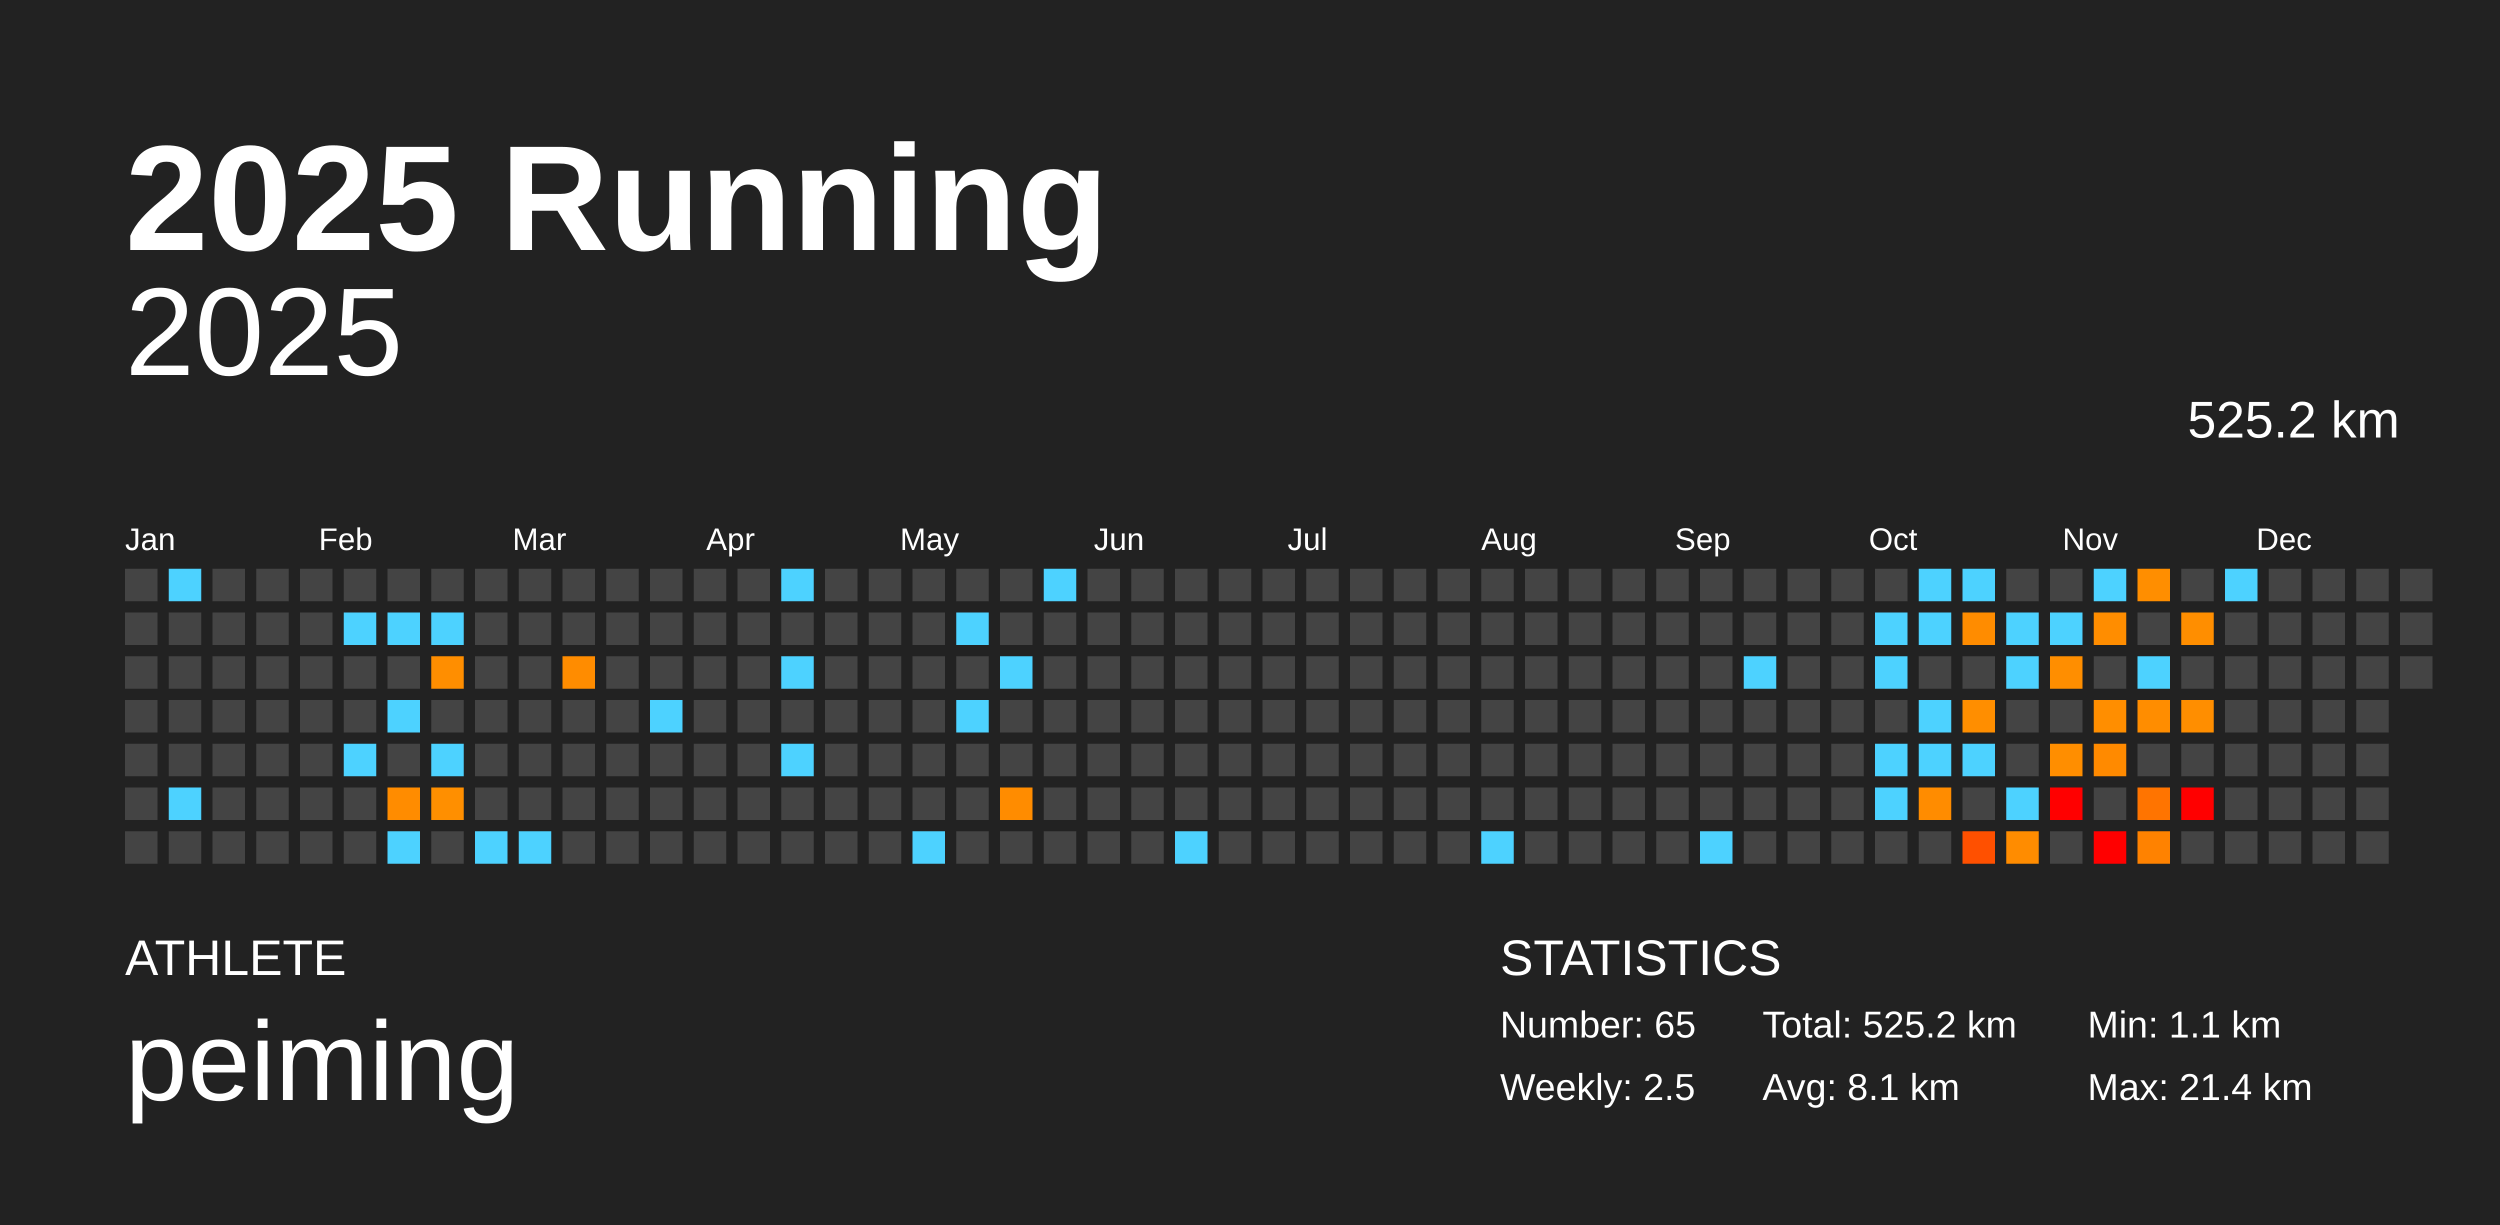
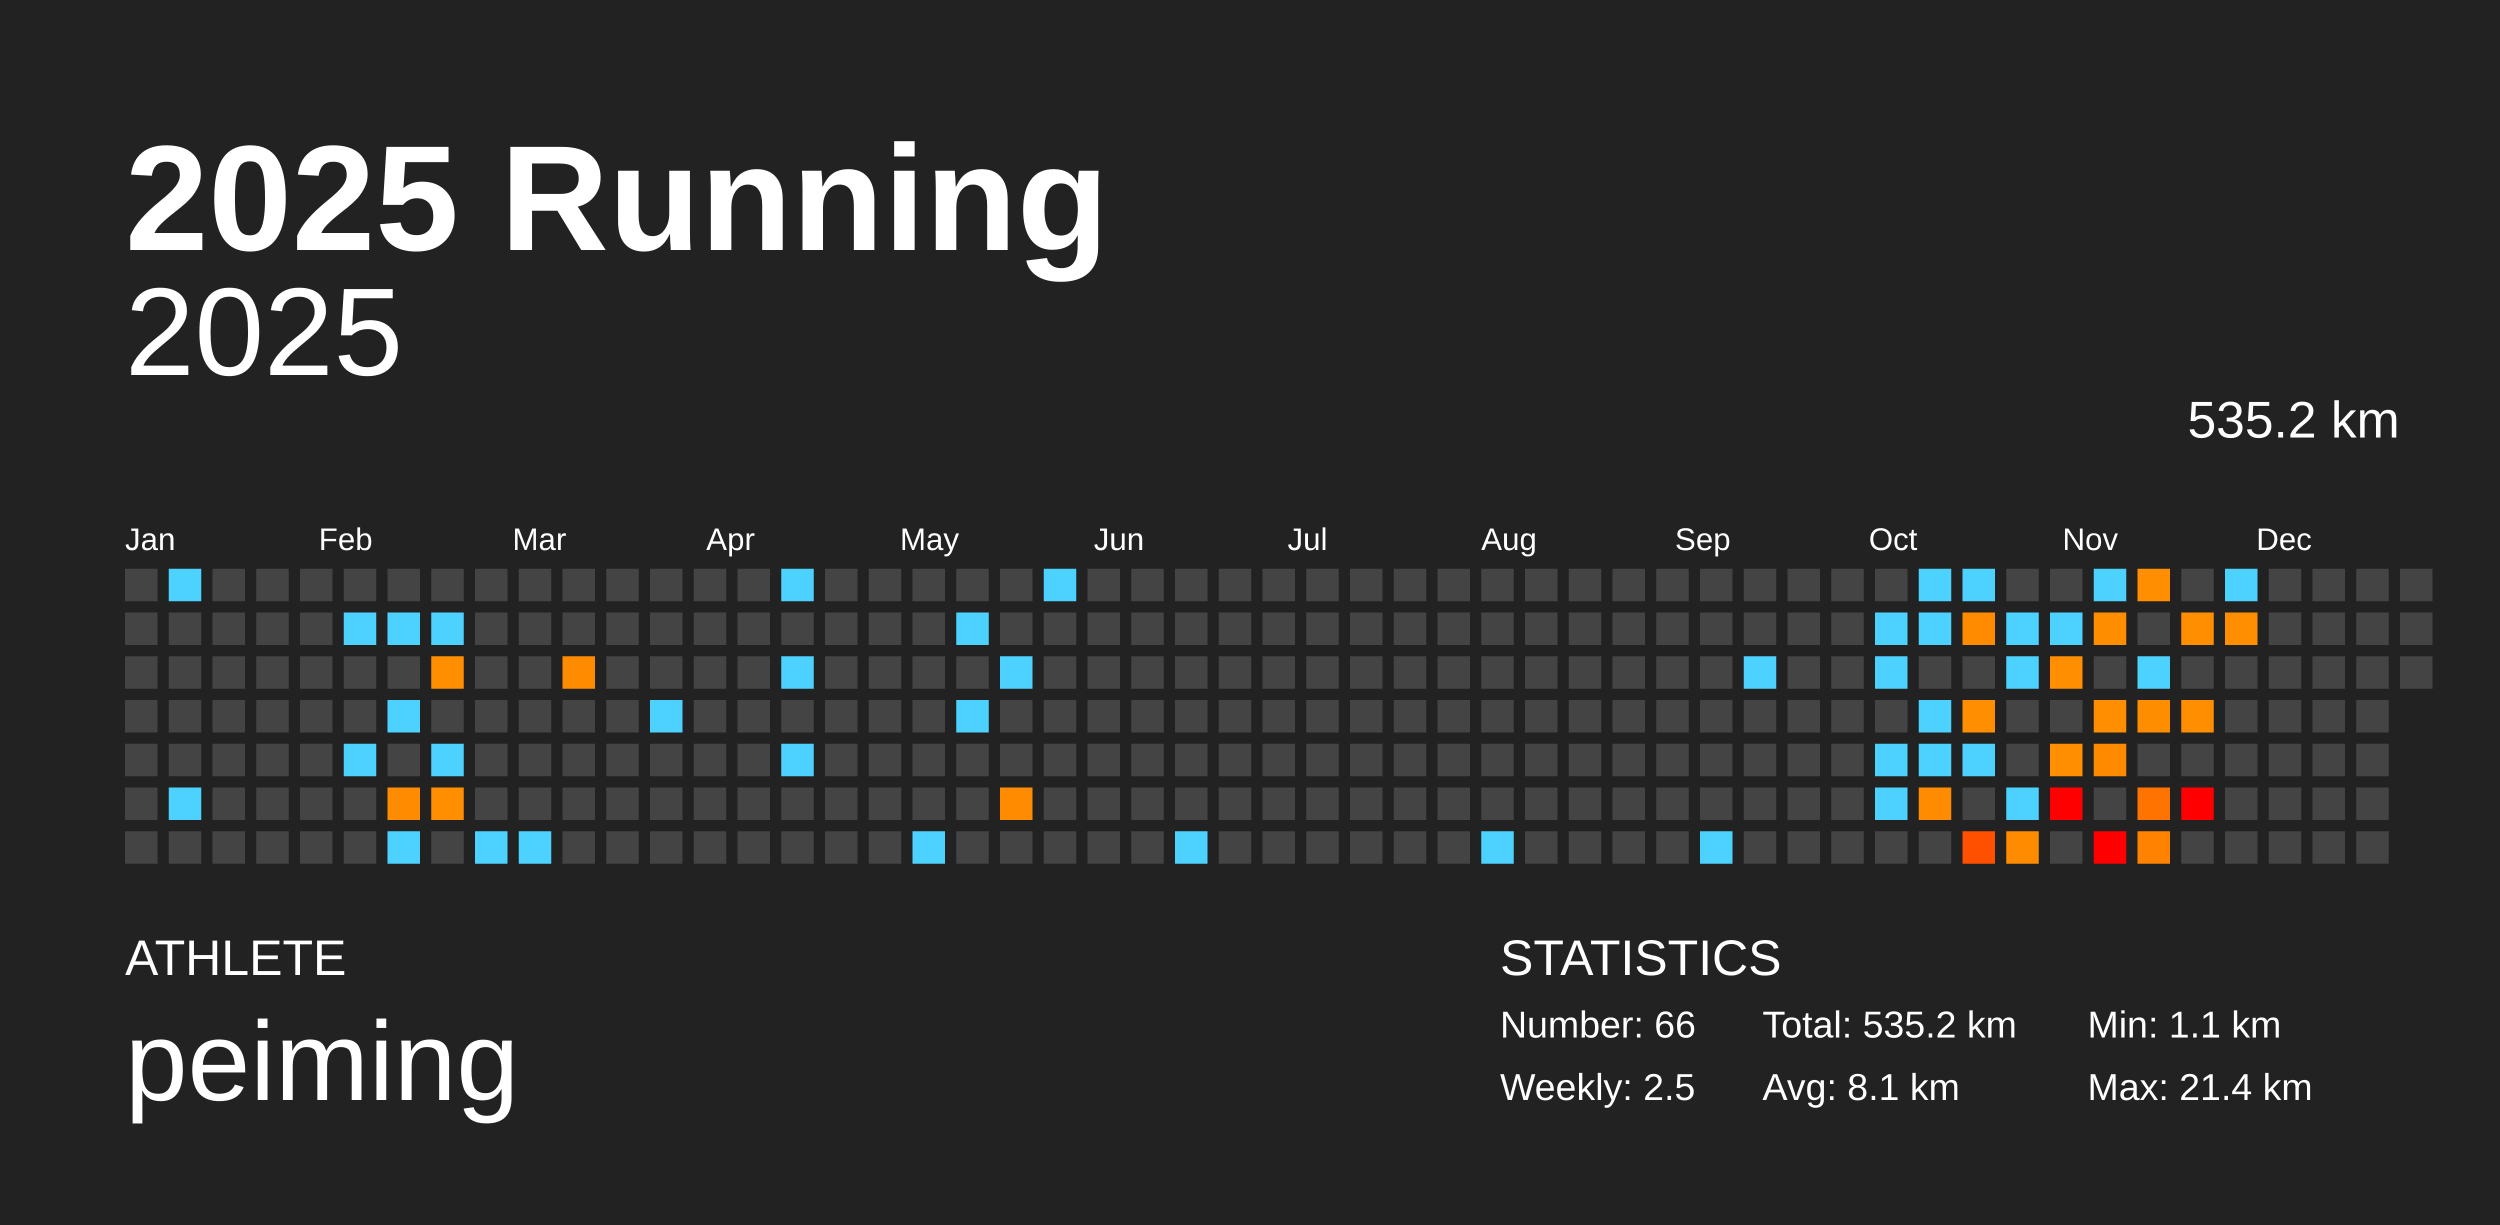
<svg xmlns="http://www.w3.org/2000/svg" baseProfile="full" height="98mm" version="1.1" viewBox="0,0,200,98" width="200mm">
  <defs />
  <rect fill="#222222" height="98" width="200" x="0" y="0" />
  <text fill="#FFFFFF" style="font-size:12px; font-family:Arial; font-weight:bold;" x="10" y="20">2025 Running</text>
  <text fill="#FFFFFF" style="font-size:4px; font-family:Arial" x="10" y="78">ATHLETE</text>
  <text fill="#FFFFFF" style="font-size:9px; font-family:Arial" x="10" y="88">peiming</text>
  <text fill="#FFFFFF" style="font-size:4px; font-family:Arial" x="120" y="78">STATISTICS</text>
-   <text fill="#FFFFFF" style="font-size:3px; font-family:Arial" x="120" y="83">Number: 65</text>
+   <text fill="#FFFFFF" style="font-size:3px; font-family:Arial" x="120" y="83">Number: 66</text>
  <text fill="#FFFFFF" style="font-size:3px; font-family:Arial" x="120" y="88">Weekly: 2.5</text>
-   <text fill="#FFFFFF" style="font-size:3px; font-family:Arial" x="141" y="83">Total: 525.2 km</text>
+   <text fill="#FFFFFF" style="font-size:3px; font-family:Arial" x="141" y="83">Total: 535.2 km</text>
  <text fill="#FFFFFF" style="font-size:3px; font-family:Arial" x="141" y="88">Avg: 8.1 km</text>
  <text fill="#FFFFFF" style="font-size:3px; font-family:Arial" x="167" y="83">Min: 1.1 km</text>
  <text fill="#FFFFFF" style="font-size:3px; font-family:Arial" x="167" y="88">Max: 21.4 km</text>
  <text alignment-baseline="hanging" fill="#FFFFFF" style="font-size:10.0px; font-family:Arial;" x="10" y="30">2025</text>
-   <text alignment-baseline="hanging" fill="#FFFFFF" style="font-size:4.125px; font-family:Arial;" x="175" y="35">525.2 km</text>
+   <text alignment-baseline="hanging" fill="#FFFFFF" style="font-size:4.125px; font-family:Arial;" x="175" y="35">535.2 km</text>
  <text fill="#FFFFFF" style="font-size:2.5px; font-family:Arial" x="10.0" y="44">Jan</text>
  <text fill="#FFFFFF" style="font-size:2.5px; font-family:Arial" x="25.5" y="44">Feb</text>
  <text fill="#FFFFFF" style="font-size:2.5px; font-family:Arial" x="41.0" y="44">Mar</text>
  <text fill="#FFFFFF" style="font-size:2.5px; font-family:Arial" x="56.5" y="44">Apr</text>
  <text fill="#FFFFFF" style="font-size:2.5px; font-family:Arial" x="72.0" y="44">May</text>
  <text fill="#FFFFFF" style="font-size:2.5px; font-family:Arial" x="87.5" y="44">Jun</text>
  <text fill="#FFFFFF" style="font-size:2.5px; font-family:Arial" x="103.0" y="44">Jul</text>
  <text fill="#FFFFFF" style="font-size:2.5px; font-family:Arial" x="118.5" y="44">Aug</text>
  <text fill="#FFFFFF" style="font-size:2.5px; font-family:Arial" x="134.0" y="44">Sep</text>
  <text fill="#FFFFFF" style="font-size:2.5px; font-family:Arial" x="149.5" y="44">Oct</text>
  <text fill="#FFFFFF" style="font-size:2.5px; font-family:Arial" x="165.0" y="44">Nov</text>
  <text fill="#FFFFFF" style="font-size:2.5px; font-family:Arial" x="180.5" y="44">Dec</text>
  <rect fill="#444444" height="2.6" width="2.6" x="10.0" y="45.5" />
  <rect fill="#444444" height="2.6" width="2.6" x="10.0" y="49.0" />
  <rect fill="#444444" height="2.6" width="2.6" x="10.0" y="52.5" />
  <rect fill="#444444" height="2.6" width="2.6" x="10.0" y="56.0" />
  <rect fill="#444444" height="2.6" width="2.6" x="10.0" y="59.5" />
  <rect fill="#444444" height="2.6" width="2.6" x="10.0" y="63.0" />
  <rect fill="#444444" height="2.6" width="2.6" x="10.0" y="66.5" />
  <rect fill="#4dd2ff" height="2.6" width="2.6" x="13.5" y="45.5" />
  <rect fill="#444444" height="2.6" width="2.6" x="13.5" y="49.0" />
  <rect fill="#444444" height="2.6" width="2.6" x="13.5" y="52.5" />
  <rect fill="#444444" height="2.6" width="2.6" x="13.5" y="56.0" />
  <rect fill="#444444" height="2.6" width="2.6" x="13.5" y="59.5" />
  <rect fill="#4dd2ff" height="2.6" width="2.6" x="13.5" y="63.0" />
  <rect fill="#444444" height="2.6" width="2.6" x="13.5" y="66.5" />
  <rect fill="#444444" height="2.6" width="2.6" x="17.0" y="45.5" />
  <rect fill="#444444" height="2.6" width="2.6" x="17.0" y="49.0" />
  <rect fill="#444444" height="2.6" width="2.6" x="17.0" y="52.5" />
  <rect fill="#444444" height="2.6" width="2.6" x="17.0" y="56.0" />
  <rect fill="#444444" height="2.6" width="2.6" x="17.0" y="59.5" />
  <rect fill="#444444" height="2.6" width="2.6" x="17.0" y="63.0" />
  <rect fill="#444444" height="2.6" width="2.6" x="17.0" y="66.5" />
  <rect fill="#444444" height="2.6" width="2.6" x="20.5" y="45.5" />
  <rect fill="#444444" height="2.6" width="2.6" x="20.5" y="49.0" />
  <rect fill="#444444" height="2.6" width="2.6" x="20.5" y="52.5" />
  <rect fill="#444444" height="2.6" width="2.6" x="20.5" y="56.0" />
  <rect fill="#444444" height="2.6" width="2.6" x="20.5" y="59.5" />
  <rect fill="#444444" height="2.6" width="2.6" x="20.5" y="63.0" />
  <rect fill="#444444" height="2.6" width="2.6" x="20.5" y="66.5" />
  <rect fill="#444444" height="2.6" width="2.6" x="24.0" y="45.5" />
  <rect fill="#444444" height="2.6" width="2.6" x="24.0" y="49.0" />
  <rect fill="#444444" height="2.6" width="2.6" x="24.0" y="52.5" />
  <rect fill="#444444" height="2.6" width="2.6" x="24.0" y="56.0" />
  <rect fill="#444444" height="2.6" width="2.6" x="24.0" y="59.5" />
  <rect fill="#444444" height="2.6" width="2.6" x="24.0" y="63.0" />
  <rect fill="#444444" height="2.6" width="2.6" x="24.0" y="66.5" />
  <rect fill="#444444" height="2.6" width="2.6" x="27.5" y="45.5" />
  <rect fill="#4dd2ff" height="2.6" width="2.6" x="27.5" y="49.0" />
  <rect fill="#444444" height="2.6" width="2.6" x="27.5" y="52.5" />
  <rect fill="#444444" height="2.6" width="2.6" x="27.5" y="56.0" />
  <rect fill="#4dd2ff" height="2.6" width="2.6" x="27.5" y="59.5" />
  <rect fill="#444444" height="2.6" width="2.6" x="27.5" y="63.0" />
  <rect fill="#444444" height="2.6" width="2.6" x="27.5" y="66.5" />
  <rect fill="#444444" height="2.6" width="2.6" x="31.0" y="45.5" />
  <rect fill="#4dd2ff" height="2.6" width="2.6" x="31.0" y="49.0" />
  <rect fill="#444444" height="2.6" width="2.6" x="31.0" y="52.5" />
  <rect fill="#4dd2ff" height="2.6" width="2.6" x="31.0" y="56.0" />
  <rect fill="#444444" height="2.6" width="2.6" x="31.0" y="59.5" />
  <rect fill="#ff8c00" height="2.6" width="2.6" x="31.0" y="63.0" />
  <rect fill="#4dd2ff" height="2.6" width="2.6" x="31.0" y="66.5" />
  <rect fill="#444444" height="2.6" width="2.6" x="34.5" y="45.5" />
  <rect fill="#4dd2ff" height="2.6" width="2.6" x="34.5" y="49.0" />
  <rect fill="#ff8e00" height="2.6" width="2.6" x="34.5" y="52.5" />
  <rect fill="#444444" height="2.6" width="2.6" x="34.5" y="56.0" />
  <rect fill="#4dd2ff" height="2.6" width="2.6" x="34.5" y="59.5" />
  <rect fill="#ff8f00" height="2.6" width="2.6" x="34.5" y="63.0" />
  <rect fill="#444444" height="2.6" width="2.6" x="34.5" y="66.5" />
  <rect fill="#444444" height="2.6" width="2.6" x="38.0" y="45.5" />
  <rect fill="#444444" height="2.6" width="2.6" x="38.0" y="49.0" />
  <rect fill="#444444" height="2.6" width="2.6" x="38.0" y="52.5" />
  <rect fill="#444444" height="2.6" width="2.6" x="38.0" y="56.0" />
  <rect fill="#444444" height="2.6" width="2.6" x="38.0" y="59.5" />
  <rect fill="#444444" height="2.6" width="2.6" x="38.0" y="63.0" />
  <rect fill="#4dd2ff" height="2.6" width="2.6" x="38.0" y="66.5" />
  <rect fill="#444444" height="2.6" width="2.6" x="41.5" y="45.5" />
  <rect fill="#444444" height="2.6" width="2.6" x="41.5" y="49.0" />
  <rect fill="#444444" height="2.6" width="2.6" x="41.5" y="52.5" />
  <rect fill="#444444" height="2.6" width="2.6" x="41.5" y="56.0" />
  <rect fill="#444444" height="2.6" width="2.6" x="41.5" y="59.5" />
  <rect fill="#444444" height="2.6" width="2.6" x="41.5" y="63.0" />
  <rect fill="#4dd2ff" height="2.6" width="2.6" x="41.5" y="66.5" />
  <rect fill="#444444" height="2.6" width="2.6" x="45.0" y="45.5" />
  <rect fill="#444444" height="2.6" width="2.6" x="45.0" y="49.0" />
  <rect fill="#ff8c00" height="2.6" width="2.6" x="45.0" y="52.5" />
  <rect fill="#444444" height="2.6" width="2.6" x="45.0" y="56.0" />
  <rect fill="#444444" height="2.6" width="2.6" x="45.0" y="59.5" />
  <rect fill="#444444" height="2.6" width="2.6" x="45.0" y="63.0" />
  <rect fill="#444444" height="2.6" width="2.6" x="45.0" y="66.5" />
  <rect fill="#444444" height="2.6" width="2.6" x="48.5" y="45.5" />
  <rect fill="#444444" height="2.6" width="2.6" x="48.5" y="49.0" />
  <rect fill="#444444" height="2.6" width="2.6" x="48.5" y="52.5" />
  <rect fill="#444444" height="2.6" width="2.6" x="48.5" y="56.0" />
  <rect fill="#444444" height="2.6" width="2.6" x="48.5" y="59.5" />
  <rect fill="#444444" height="2.6" width="2.6" x="48.5" y="63.0" />
  <rect fill="#444444" height="2.6" width="2.6" x="48.5" y="66.5" />
  <rect fill="#444444" height="2.6" width="2.6" x="52.0" y="45.5" />
  <rect fill="#444444" height="2.6" width="2.6" x="52.0" y="49.0" />
  <rect fill="#444444" height="2.6" width="2.6" x="52.0" y="52.5" />
  <rect fill="#4dd2ff" height="2.6" width="2.6" x="52.0" y="56.0" />
  <rect fill="#444444" height="2.6" width="2.6" x="52.0" y="59.5" />
  <rect fill="#444444" height="2.6" width="2.6" x="52.0" y="63.0" />
  <rect fill="#444444" height="2.6" width="2.6" x="52.0" y="66.5" />
  <rect fill="#444444" height="2.6" width="2.6" x="55.5" y="45.5" />
  <rect fill="#444444" height="2.6" width="2.6" x="55.5" y="49.0" />
  <rect fill="#444444" height="2.6" width="2.6" x="55.5" y="52.5" />
  <rect fill="#444444" height="2.6" width="2.6" x="55.5" y="56.0" />
  <rect fill="#444444" height="2.6" width="2.6" x="55.5" y="59.5" />
  <rect fill="#444444" height="2.6" width="2.6" x="55.5" y="63.0" />
  <rect fill="#444444" height="2.6" width="2.6" x="55.5" y="66.5" />
  <rect fill="#444444" height="2.6" width="2.6" x="59.0" y="45.5" />
  <rect fill="#444444" height="2.6" width="2.6" x="59.0" y="49.0" />
  <rect fill="#444444" height="2.6" width="2.6" x="59.0" y="52.5" />
  <rect fill="#444444" height="2.6" width="2.6" x="59.0" y="56.0" />
  <rect fill="#444444" height="2.6" width="2.6" x="59.0" y="59.5" />
  <rect fill="#444444" height="2.6" width="2.6" x="59.0" y="63.0" />
  <rect fill="#444444" height="2.6" width="2.6" x="59.0" y="66.5" />
  <rect fill="#4dd2ff" height="2.6" width="2.6" x="62.5" y="45.5" />
  <rect fill="#444444" height="2.6" width="2.6" x="62.5" y="49.0" />
  <rect fill="#4dd2ff" height="2.6" width="2.6" x="62.5" y="52.5" />
  <rect fill="#444444" height="2.6" width="2.6" x="62.5" y="56.0" />
  <rect fill="#4dd2ff" height="2.6" width="2.6" x="62.5" y="59.5" />
  <rect fill="#444444" height="2.6" width="2.6" x="62.5" y="63.0" />
  <rect fill="#444444" height="2.6" width="2.6" x="62.5" y="66.5" />
  <rect fill="#444444" height="2.6" width="2.6" x="66.0" y="45.5" />
  <rect fill="#444444" height="2.6" width="2.6" x="66.0" y="49.0" />
  <rect fill="#444444" height="2.6" width="2.6" x="66.0" y="52.5" />
  <rect fill="#444444" height="2.6" width="2.6" x="66.0" y="56.0" />
  <rect fill="#444444" height="2.6" width="2.6" x="66.0" y="59.5" />
  <rect fill="#444444" height="2.6" width="2.6" x="66.0" y="63.0" />
  <rect fill="#444444" height="2.6" width="2.6" x="66.0" y="66.5" />
  <rect fill="#444444" height="2.6" width="2.6" x="69.5" y="45.5" />
  <rect fill="#444444" height="2.6" width="2.6" x="69.5" y="49.0" />
  <rect fill="#444444" height="2.6" width="2.6" x="69.5" y="52.5" />
  <rect fill="#444444" height="2.6" width="2.6" x="69.5" y="56.0" />
  <rect fill="#444444" height="2.6" width="2.6" x="69.5" y="59.5" />
  <rect fill="#444444" height="2.6" width="2.6" x="69.5" y="63.0" />
  <rect fill="#444444" height="2.6" width="2.6" x="69.5" y="66.5" />
  <rect fill="#444444" height="2.6" width="2.6" x="73.0" y="45.5" />
  <rect fill="#444444" height="2.6" width="2.6" x="73.0" y="49.0" />
  <rect fill="#444444" height="2.6" width="2.6" x="73.0" y="52.5" />
  <rect fill="#444444" height="2.6" width="2.6" x="73.0" y="56.0" />
  <rect fill="#444444" height="2.6" width="2.6" x="73.0" y="59.5" />
  <rect fill="#444444" height="2.6" width="2.6" x="73.0" y="63.0" />
  <rect fill="#4dd2ff" height="2.6" width="2.6" x="73.0" y="66.5" />
  <rect fill="#444444" height="2.6" width="2.6" x="76.5" y="45.5" />
  <rect fill="#4dd2ff" height="2.6" width="2.6" x="76.5" y="49.0" />
  <rect fill="#444444" height="2.6" width="2.6" x="76.5" y="52.5" />
  <rect fill="#4dd2ff" height="2.6" width="2.6" x="76.5" y="56.0" />
  <rect fill="#444444" height="2.6" width="2.6" x="76.5" y="59.5" />
  <rect fill="#444444" height="2.6" width="2.6" x="76.5" y="63.0" />
  <rect fill="#444444" height="2.6" width="2.6" x="76.5" y="66.5" />
  <rect fill="#444444" height="2.6" width="2.6" x="80.0" y="45.5" />
  <rect fill="#444444" height="2.6" width="2.6" x="80.0" y="49.0" />
  <rect fill="#4dd2ff" height="2.6" width="2.6" x="80.0" y="52.5" />
  <rect fill="#444444" height="2.6" width="2.6" x="80.0" y="56.0" />
  <rect fill="#444444" height="2.6" width="2.6" x="80.0" y="59.5" />
  <rect fill="#ff8c00" height="2.6" width="2.6" x="80.0" y="63.0" />
  <rect fill="#444444" height="2.6" width="2.6" x="80.0" y="66.5" />
  <rect fill="#4dd2ff" height="2.6" width="2.6" x="83.5" y="45.5" />
  <rect fill="#444444" height="2.6" width="2.6" x="83.5" y="49.0" />
  <rect fill="#444444" height="2.6" width="2.6" x="83.5" y="52.5" />
  <rect fill="#444444" height="2.6" width="2.6" x="83.5" y="56.0" />
  <rect fill="#444444" height="2.6" width="2.6" x="83.5" y="59.5" />
  <rect fill="#444444" height="2.6" width="2.6" x="83.5" y="63.0" />
  <rect fill="#444444" height="2.6" width="2.6" x="83.5" y="66.5" />
  <rect fill="#444444" height="2.6" width="2.6" x="87.0" y="45.5" />
  <rect fill="#444444" height="2.6" width="2.6" x="87.0" y="49.0" />
  <rect fill="#444444" height="2.6" width="2.6" x="87.0" y="52.5" />
  <rect fill="#444444" height="2.6" width="2.6" x="87.0" y="56.0" />
  <rect fill="#444444" height="2.6" width="2.6" x="87.0" y="59.5" />
  <rect fill="#444444" height="2.6" width="2.6" x="87.0" y="63.0" />
  <rect fill="#444444" height="2.6" width="2.6" x="87.0" y="66.5" />
  <rect fill="#444444" height="2.6" width="2.6" x="90.5" y="45.5" />
  <rect fill="#444444" height="2.6" width="2.6" x="90.5" y="49.0" />
  <rect fill="#444444" height="2.6" width="2.6" x="90.5" y="52.5" />
  <rect fill="#444444" height="2.6" width="2.6" x="90.5" y="56.0" />
  <rect fill="#444444" height="2.6" width="2.6" x="90.5" y="59.5" />
  <rect fill="#444444" height="2.6" width="2.6" x="90.5" y="63.0" />
  <rect fill="#444444" height="2.6" width="2.6" x="90.5" y="66.5" />
  <rect fill="#444444" height="2.6" width="2.6" x="94.0" y="45.5" />
  <rect fill="#444444" height="2.6" width="2.6" x="94.0" y="49.0" />
  <rect fill="#444444" height="2.6" width="2.6" x="94.0" y="52.5" />
  <rect fill="#444444" height="2.6" width="2.6" x="94.0" y="56.0" />
  <rect fill="#444444" height="2.6" width="2.6" x="94.0" y="59.5" />
  <rect fill="#444444" height="2.6" width="2.6" x="94.0" y="63.0" />
  <rect fill="#4dd2ff" height="2.6" width="2.6" x="94.0" y="66.5" />
  <rect fill="#444444" height="2.6" width="2.6" x="97.5" y="45.5" />
  <rect fill="#444444" height="2.6" width="2.6" x="97.5" y="49.0" />
  <rect fill="#444444" height="2.6" width="2.6" x="97.5" y="52.5" />
  <rect fill="#444444" height="2.6" width="2.6" x="97.5" y="56.0" />
  <rect fill="#444444" height="2.6" width="2.6" x="97.5" y="59.5" />
  <rect fill="#444444" height="2.6" width="2.6" x="97.5" y="63.0" />
  <rect fill="#444444" height="2.6" width="2.6" x="97.5" y="66.5" />
  <rect fill="#444444" height="2.6" width="2.6" x="101.0" y="45.5" />
  <rect fill="#444444" height="2.6" width="2.6" x="101.0" y="49.0" />
  <rect fill="#444444" height="2.6" width="2.6" x="101.0" y="52.5" />
  <rect fill="#444444" height="2.6" width="2.6" x="101.0" y="56.0" />
  <rect fill="#444444" height="2.6" width="2.6" x="101.0" y="59.5" />
  <rect fill="#444444" height="2.6" width="2.6" x="101.0" y="63.0" />
  <rect fill="#444444" height="2.6" width="2.6" x="101.0" y="66.5" />
  <rect fill="#444444" height="2.6" width="2.6" x="104.5" y="45.5" />
  <rect fill="#444444" height="2.6" width="2.6" x="104.5" y="49.0" />
  <rect fill="#444444" height="2.6" width="2.6" x="104.5" y="52.5" />
  <rect fill="#444444" height="2.6" width="2.6" x="104.5" y="56.0" />
  <rect fill="#444444" height="2.6" width="2.6" x="104.5" y="59.5" />
  <rect fill="#444444" height="2.6" width="2.6" x="104.5" y="63.0" />
  <rect fill="#444444" height="2.6" width="2.6" x="104.5" y="66.5" />
  <rect fill="#444444" height="2.6" width="2.6" x="108.0" y="45.5" />
  <rect fill="#444444" height="2.6" width="2.6" x="108.0" y="49.0" />
  <rect fill="#444444" height="2.6" width="2.6" x="108.0" y="52.5" />
  <rect fill="#444444" height="2.6" width="2.6" x="108.0" y="56.0" />
  <rect fill="#444444" height="2.6" width="2.6" x="108.0" y="59.5" />
  <rect fill="#444444" height="2.6" width="2.6" x="108.0" y="63.0" />
  <rect fill="#444444" height="2.6" width="2.6" x="108.0" y="66.5" />
  <rect fill="#444444" height="2.6" width="2.6" x="111.5" y="45.5" />
  <rect fill="#444444" height="2.6" width="2.6" x="111.5" y="49.0" />
  <rect fill="#444444" height="2.6" width="2.6" x="111.5" y="52.5" />
  <rect fill="#444444" height="2.6" width="2.6" x="111.5" y="56.0" />
  <rect fill="#444444" height="2.6" width="2.6" x="111.5" y="59.5" />
  <rect fill="#444444" height="2.6" width="2.6" x="111.5" y="63.0" />
  <rect fill="#444444" height="2.6" width="2.6" x="111.5" y="66.5" />
  <rect fill="#444444" height="2.6" width="2.6" x="115.0" y="45.5" />
  <rect fill="#444444" height="2.6" width="2.6" x="115.0" y="49.0" />
  <rect fill="#444444" height="2.6" width="2.6" x="115.0" y="52.5" />
  <rect fill="#444444" height="2.6" width="2.6" x="115.0" y="56.0" />
  <rect fill="#444444" height="2.6" width="2.6" x="115.0" y="59.5" />
  <rect fill="#444444" height="2.6" width="2.6" x="115.0" y="63.0" />
  <rect fill="#444444" height="2.6" width="2.6" x="115.0" y="66.5" />
  <rect fill="#444444" height="2.6" width="2.6" x="118.5" y="45.5" />
  <rect fill="#444444" height="2.6" width="2.6" x="118.5" y="49.0" />
  <rect fill="#444444" height="2.6" width="2.6" x="118.5" y="52.5" />
  <rect fill="#444444" height="2.6" width="2.6" x="118.5" y="56.0" />
  <rect fill="#444444" height="2.6" width="2.6" x="118.5" y="59.5" />
  <rect fill="#444444" height="2.6" width="2.6" x="118.5" y="63.0" />
  <rect fill="#4dd2ff" height="2.6" width="2.6" x="118.5" y="66.5" />
  <rect fill="#444444" height="2.6" width="2.6" x="122.0" y="45.5" />
  <rect fill="#444444" height="2.6" width="2.6" x="122.0" y="49.0" />
  <rect fill="#444444" height="2.6" width="2.6" x="122.0" y="52.5" />
  <rect fill="#444444" height="2.6" width="2.6" x="122.0" y="56.0" />
  <rect fill="#444444" height="2.6" width="2.6" x="122.0" y="59.5" />
  <rect fill="#444444" height="2.6" width="2.6" x="122.0" y="63.0" />
  <rect fill="#444444" height="2.6" width="2.6" x="122.0" y="66.5" />
  <rect fill="#444444" height="2.6" width="2.6" x="125.5" y="45.5" />
  <rect fill="#444444" height="2.6" width="2.6" x="125.5" y="49.0" />
  <rect fill="#444444" height="2.6" width="2.6" x="125.5" y="52.5" />
  <rect fill="#444444" height="2.6" width="2.6" x="125.5" y="56.0" />
  <rect fill="#444444" height="2.6" width="2.6" x="125.5" y="59.5" />
  <rect fill="#444444" height="2.6" width="2.6" x="125.5" y="63.0" />
  <rect fill="#444444" height="2.6" width="2.6" x="125.5" y="66.5" />
  <rect fill="#444444" height="2.6" width="2.6" x="129.0" y="45.5" />
  <rect fill="#444444" height="2.6" width="2.6" x="129.0" y="49.0" />
  <rect fill="#444444" height="2.6" width="2.6" x="129.0" y="52.5" />
  <rect fill="#444444" height="2.6" width="2.6" x="129.0" y="56.0" />
  <rect fill="#444444" height="2.6" width="2.6" x="129.0" y="59.5" />
  <rect fill="#444444" height="2.6" width="2.6" x="129.0" y="63.0" />
  <rect fill="#444444" height="2.6" width="2.6" x="129.0" y="66.5" />
  <rect fill="#444444" height="2.6" width="2.6" x="132.5" y="45.5" />
  <rect fill="#444444" height="2.6" width="2.6" x="132.5" y="49.0" />
  <rect fill="#444444" height="2.6" width="2.6" x="132.5" y="52.5" />
  <rect fill="#444444" height="2.6" width="2.6" x="132.5" y="56.0" />
  <rect fill="#444444" height="2.6" width="2.6" x="132.5" y="59.5" />
  <rect fill="#444444" height="2.6" width="2.6" x="132.5" y="63.0" />
  <rect fill="#444444" height="2.6" width="2.6" x="132.5" y="66.5" />
  <rect fill="#444444" height="2.6" width="2.6" x="136.0" y="45.5" />
  <rect fill="#444444" height="2.6" width="2.6" x="136.0" y="49.0" />
  <rect fill="#444444" height="2.6" width="2.6" x="136.0" y="52.5" />
  <rect fill="#444444" height="2.6" width="2.6" x="136.0" y="56.0" />
  <rect fill="#444444" height="2.6" width="2.6" x="136.0" y="59.5" />
  <rect fill="#444444" height="2.6" width="2.6" x="136.0" y="63.0" />
  <rect fill="#4dd2ff" height="2.6" width="2.6" x="136.0" y="66.5" />
  <rect fill="#444444" height="2.6" width="2.6" x="139.5" y="45.5" />
  <rect fill="#444444" height="2.6" width="2.6" x="139.5" y="49.0" />
  <rect fill="#4dd2ff" height="2.6" width="2.6" x="139.5" y="52.5" />
  <rect fill="#444444" height="2.6" width="2.6" x="139.5" y="56.0" />
  <rect fill="#444444" height="2.6" width="2.6" x="139.5" y="59.5" />
  <rect fill="#444444" height="2.6" width="2.6" x="139.5" y="63.0" />
  <rect fill="#444444" height="2.6" width="2.6" x="139.5" y="66.5" />
  <rect fill="#444444" height="2.6" width="2.6" x="143.0" y="45.5" />
  <rect fill="#444444" height="2.6" width="2.6" x="143.0" y="49.0" />
  <rect fill="#444444" height="2.6" width="2.6" x="143.0" y="52.5" />
  <rect fill="#444444" height="2.6" width="2.6" x="143.0" y="56.0" />
  <rect fill="#444444" height="2.6" width="2.6" x="143.0" y="59.5" />
  <rect fill="#444444" height="2.6" width="2.6" x="143.0" y="63.0" />
  <rect fill="#444444" height="2.6" width="2.6" x="143.0" y="66.5" />
  <rect fill="#444444" height="2.6" width="2.6" x="146.5" y="45.5" />
  <rect fill="#444444" height="2.6" width="2.6" x="146.5" y="49.0" />
  <rect fill="#444444" height="2.6" width="2.6" x="146.5" y="52.5" />
  <rect fill="#444444" height="2.6" width="2.6" x="146.5" y="56.0" />
  <rect fill="#444444" height="2.6" width="2.6" x="146.5" y="59.5" />
  <rect fill="#444444" height="2.6" width="2.6" x="146.5" y="63.0" />
  <rect fill="#444444" height="2.6" width="2.6" x="146.5" y="66.5" />
  <rect fill="#444444" height="2.6" width="2.6" x="150.0" y="45.5" />
  <rect fill="#4dd2ff" height="2.6" width="2.6" x="150.0" y="49.0" />
  <rect fill="#4dd2ff" height="2.6" width="2.6" x="150.0" y="52.5" />
  <rect fill="#444444" height="2.6" width="2.6" x="150.0" y="56.0" />
  <rect fill="#4dd2ff" height="2.6" width="2.6" x="150.0" y="59.5" />
  <rect fill="#4dd2ff" height="2.6" width="2.6" x="150.0" y="63.0" />
  <rect fill="#444444" height="2.6" width="2.6" x="150.0" y="66.5" />
  <rect fill="#4dd2ff" height="2.6" width="2.6" x="153.5" y="45.5" />
  <rect fill="#4dd2ff" height="2.6" width="2.6" x="153.5" y="49.0" />
  <rect fill="#444444" height="2.6" width="2.6" x="153.5" y="52.5" />
  <rect fill="#4dd2ff" height="2.6" width="2.6" x="153.5" y="56.0" />
  <rect fill="#4dd2ff" height="2.6" width="2.6" x="153.5" y="59.5" />
  <rect fill="#ff8c00" height="2.6" width="2.6" x="153.5" y="63.0" />
  <rect fill="#444444" height="2.6" width="2.6" x="153.5" y="66.5" />
  <rect fill="#4dd2ff" height="2.6" width="2.6" x="157.0" y="45.5" />
  <rect fill="#ff8c00" height="2.6" width="2.6" x="157.0" y="49.0" />
  <rect fill="#444444" height="2.6" width="2.6" x="157.0" y="52.5" />
  <rect fill="#ff8e00" height="2.6" width="2.6" x="157.0" y="56.0" />
  <rect fill="#4dd2ff" height="2.6" width="2.6" x="157.0" y="59.5" />
  <rect fill="#444444" height="2.6" width="2.6" x="157.0" y="63.0" />
  <rect fill="#ff5000" height="2.6" width="2.6" x="157.0" y="66.5" />
  <rect fill="#444444" height="2.6" width="2.6" x="160.5" y="45.5" />
  <rect fill="#4dd2ff" height="2.6" width="2.6" x="160.5" y="49.0" />
  <rect fill="#4dd2ff" height="2.6" width="2.6" x="160.5" y="52.5" />
  <rect fill="#444444" height="2.6" width="2.6" x="160.5" y="56.0" />
  <rect fill="#444444" height="2.6" width="2.6" x="160.5" y="59.5" />
  <rect fill="#4dd2ff" height="2.6" width="2.6" x="160.5" y="63.0" />
  <rect fill="#ff8c00" height="2.6" width="2.6" x="160.5" y="66.5" />
  <rect fill="#444444" height="2.6" width="2.6" x="164.0" y="45.5" />
  <rect fill="#4dd2ff" height="2.6" width="2.6" x="164.0" y="49.0" />
  <rect fill="#ff8e00" height="2.6" width="2.6" x="164.0" y="52.5" />
  <rect fill="#444444" height="2.6" width="2.6" x="164.0" y="56.0" />
  <rect fill="#ff8e00" height="2.6" width="2.6" x="164.0" y="59.5" />
  <rect fill="red" height="2.6" width="2.6" x="164.0" y="63.0" />
  <rect fill="#444444" height="2.6" width="2.6" x="164.0" y="66.5" />
  <rect fill="#4dd2ff" height="2.6" width="2.6" x="167.5" y="45.5" />
  <rect fill="#ff8d00" height="2.6" width="2.6" x="167.5" y="49.0" />
  <rect fill="#444444" height="2.6" width="2.6" x="167.5" y="52.5" />
  <rect fill="#ff8e00" height="2.6" width="2.6" x="167.5" y="56.0" />
  <rect fill="#ff8a00" height="2.6" width="2.6" x="167.5" y="59.5" />
  <rect fill="#444444" height="2.6" width="2.6" x="167.5" y="63.0" />
  <rect fill="red" height="2.6" width="2.6" x="167.5" y="66.5" />
  <rect fill="#ff8e00" height="2.6" width="2.6" x="171.0" y="45.5" />
  <rect fill="#444444" height="2.6" width="2.6" x="171.0" y="49.0" />
  <rect fill="#4dd2ff" height="2.6" width="2.6" x="171.0" y="52.5" />
  <rect fill="#ff8d00" height="2.6" width="2.6" x="171.0" y="56.0" />
  <rect fill="#444444" height="2.6" width="2.6" x="171.0" y="59.5" />
  <rect fill="#ff7400" height="2.6" width="2.6" x="171.0" y="63.0" />
  <rect fill="#ff8200" height="2.6" width="2.6" x="171.0" y="66.5" />
  <rect fill="#444444" height="2.6" width="2.6" x="174.5" y="45.5" />
  <rect fill="#ff8e00" height="2.6" width="2.6" x="174.5" y="49.0" />
  <rect fill="#444444" height="2.6" width="2.6" x="174.5" y="52.5" />
  <rect fill="#ff8e00" height="2.6" width="2.6" x="174.5" y="56.0" />
  <rect fill="#444444" height="2.6" width="2.6" x="174.5" y="59.5" />
  <rect fill="red" height="2.6" width="2.6" x="174.5" y="63.0" />
  <rect fill="#444444" height="2.6" width="2.6" x="174.5" y="66.5" />
  <rect fill="#4dd2ff" height="2.6" width="2.6" x="178.0" y="45.5" />
-   <rect fill="#444444" height="2.6" width="2.6" x="178.0" y="49.0" />
+   <rect fill="#ff8f00" height="2.6" width="2.6" x="178.0" y="49.0" />
  <rect fill="#444444" height="2.6" width="2.6" x="178.0" y="52.5" />
  <rect fill="#444444" height="2.6" width="2.6" x="178.0" y="56.0" />
  <rect fill="#444444" height="2.6" width="2.6" x="178.0" y="59.5" />
  <rect fill="#444444" height="2.6" width="2.6" x="178.0" y="63.0" />
  <rect fill="#444444" height="2.6" width="2.6" x="178.0" y="66.5" />
  <rect fill="#444444" height="2.6" width="2.6" x="181.5" y="45.5" />
  <rect fill="#444444" height="2.6" width="2.6" x="181.5" y="49.0" />
  <rect fill="#444444" height="2.6" width="2.6" x="181.5" y="52.5" />
  <rect fill="#444444" height="2.6" width="2.6" x="181.5" y="56.0" />
  <rect fill="#444444" height="2.6" width="2.6" x="181.5" y="59.5" />
  <rect fill="#444444" height="2.6" width="2.6" x="181.5" y="63.0" />
  <rect fill="#444444" height="2.6" width="2.6" x="181.5" y="66.5" />
  <rect fill="#444444" height="2.6" width="2.6" x="185.0" y="45.5" />
  <rect fill="#444444" height="2.6" width="2.6" x="185.0" y="49.0" />
  <rect fill="#444444" height="2.6" width="2.6" x="185.0" y="52.5" />
  <rect fill="#444444" height="2.6" width="2.6" x="185.0" y="56.0" />
  <rect fill="#444444" height="2.6" width="2.6" x="185.0" y="59.5" />
  <rect fill="#444444" height="2.6" width="2.6" x="185.0" y="63.0" />
  <rect fill="#444444" height="2.6" width="2.6" x="185.0" y="66.5" />
  <rect fill="#444444" height="2.6" width="2.6" x="188.5" y="45.5" />
  <rect fill="#444444" height="2.6" width="2.6" x="188.5" y="49.0" />
  <rect fill="#444444" height="2.6" width="2.6" x="188.5" y="52.5" />
  <rect fill="#444444" height="2.6" width="2.6" x="188.5" y="56.0" />
  <rect fill="#444444" height="2.6" width="2.6" x="188.5" y="59.5" />
  <rect fill="#444444" height="2.6" width="2.6" x="188.5" y="63.0" />
  <rect fill="#444444" height="2.6" width="2.6" x="188.5" y="66.5" />
  <rect fill="#444444" height="2.6" width="2.6" x="192.0" y="45.5" />
  <rect fill="#444444" height="2.6" width="2.6" x="192.0" y="49.0" />
  <rect fill="#444444" height="2.6" width="2.6" x="192.0" y="52.5" />
</svg>
